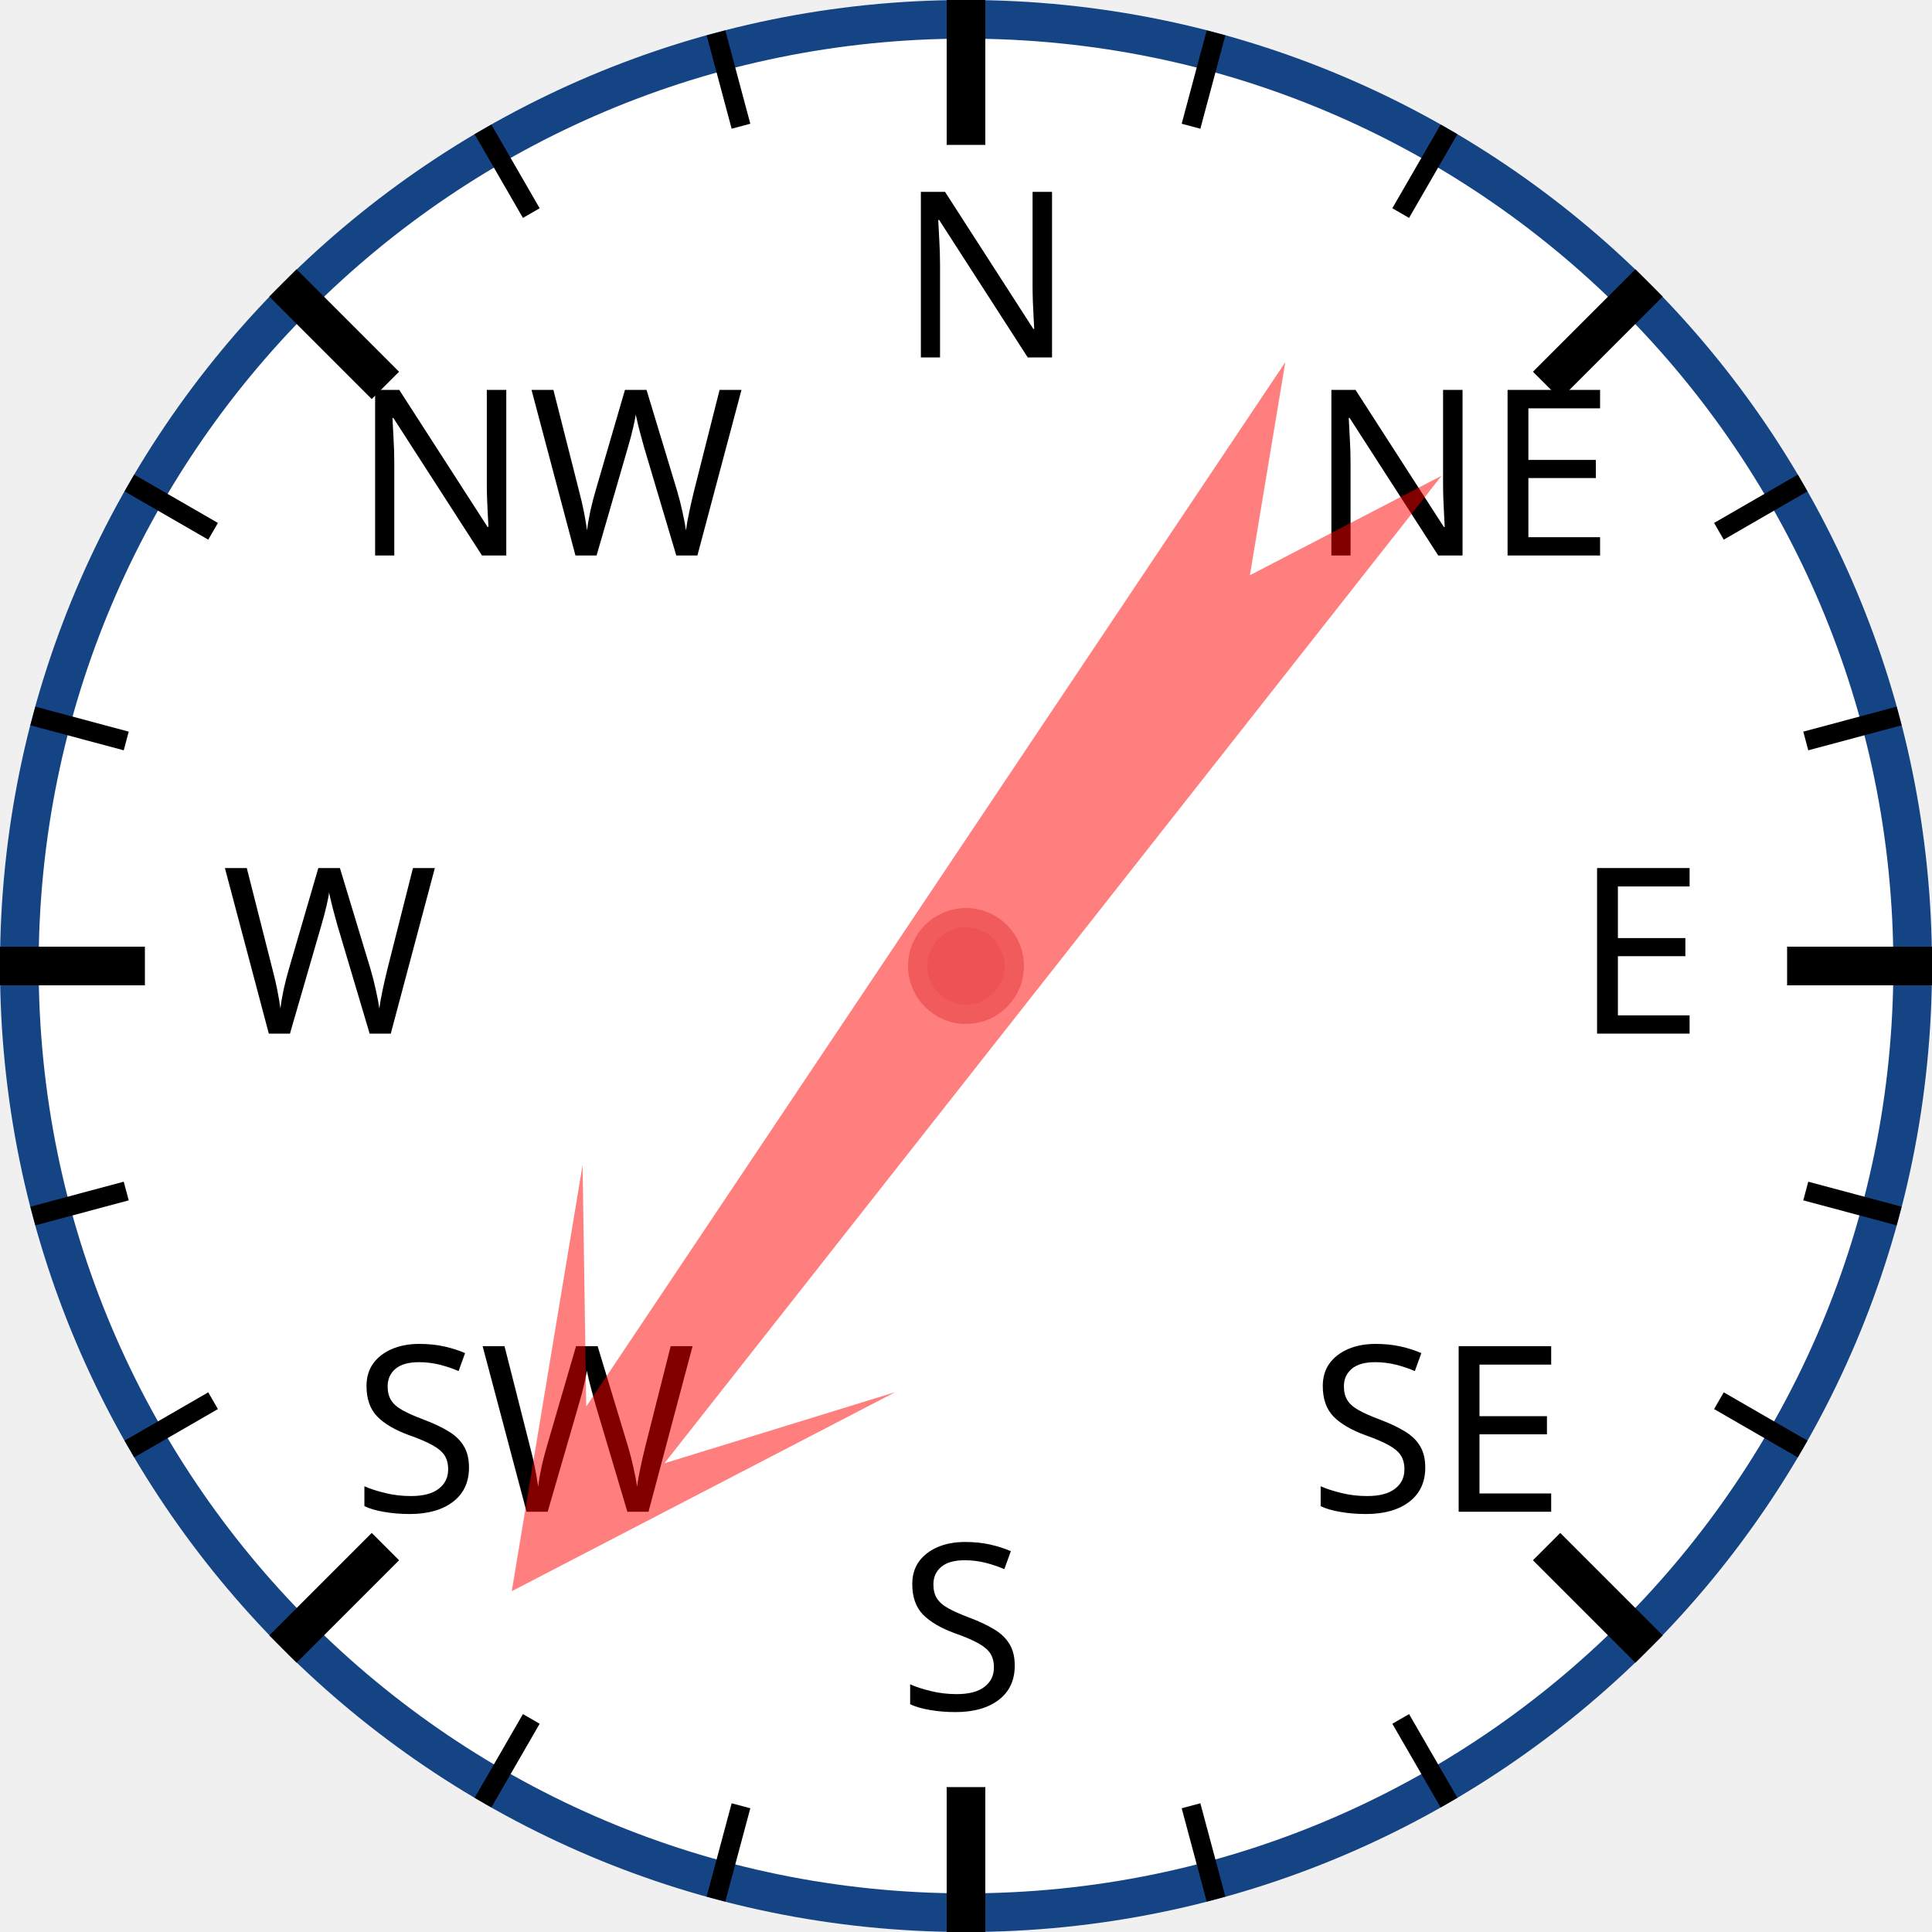
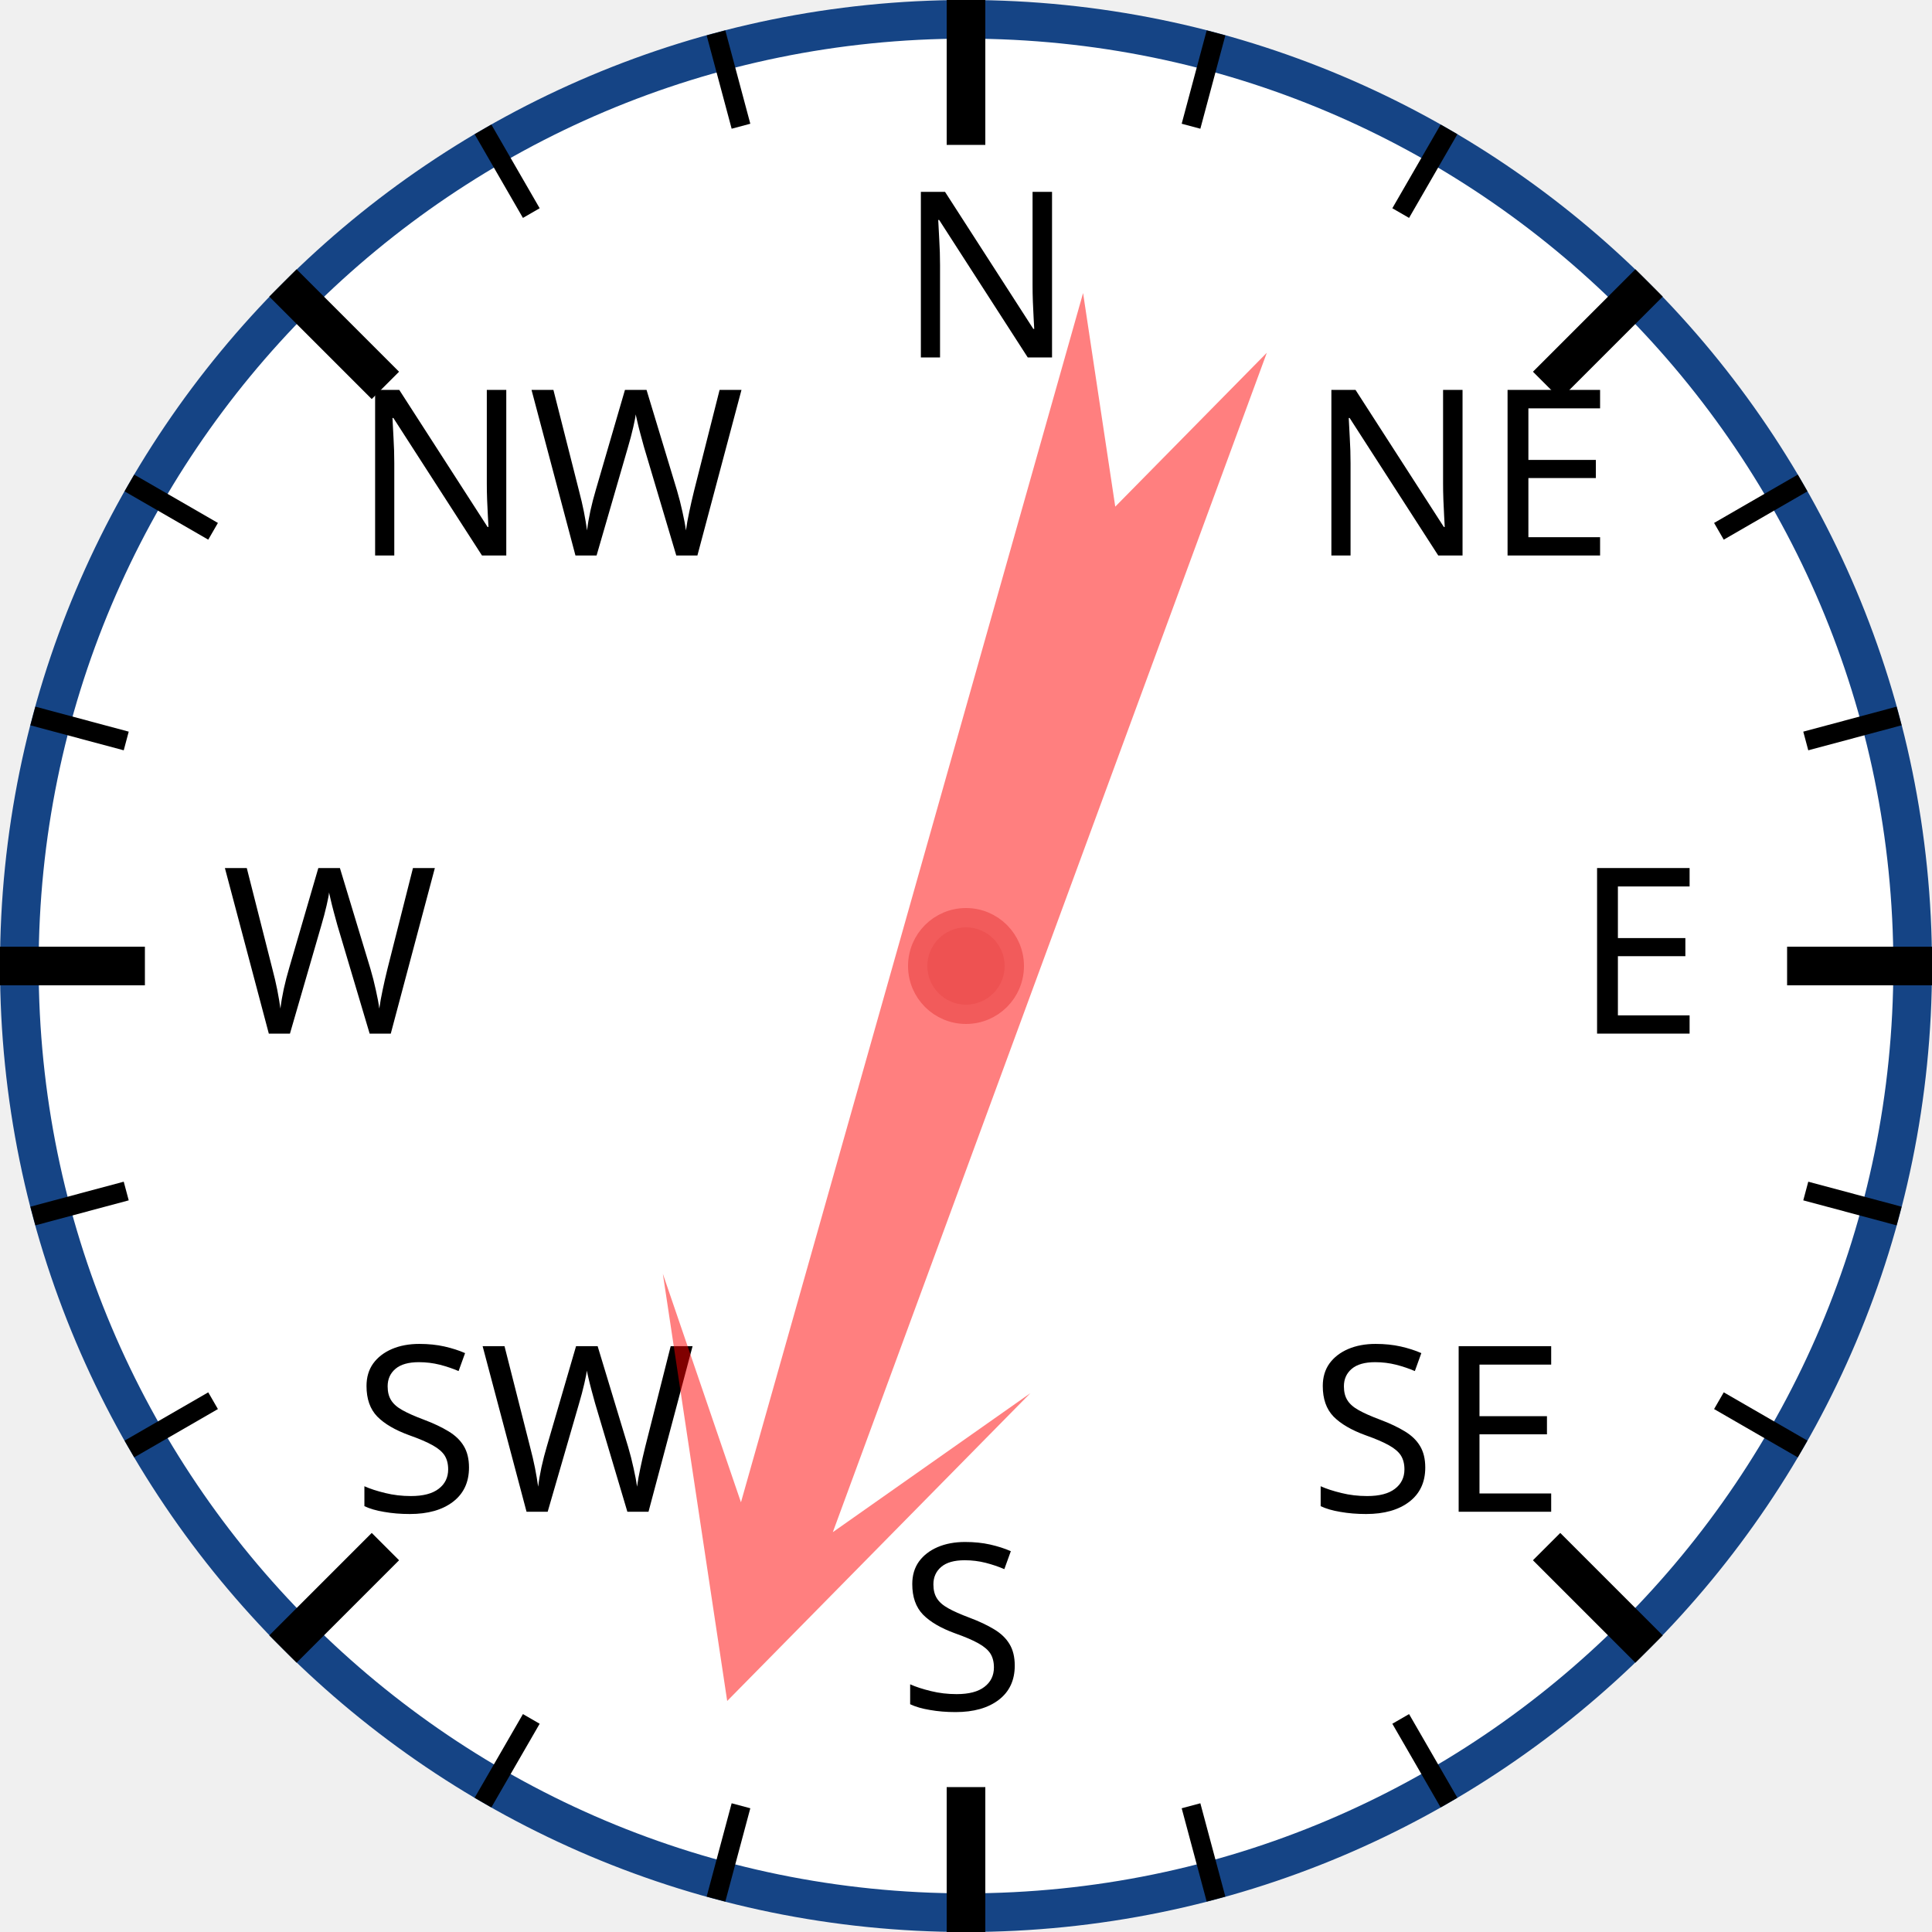
<svg xmlns="http://www.w3.org/2000/svg" width="120px" height="120px" viewBox="0 0 200 200">
  <circle cx="100" cy="100" r="98" style="fill: white; stroke: #154485; stroke-width: 4;" />
  <text x="93.0" y="37.0" style="font-family: sans-serif; font-size: 18pt;">N</text>
  <line x1="100.0" y1="0.0" x2="100.0" y2="15.0" style="stroke: black; stroke-width: 4;" />
  <line x1="74.118" y1="3.407" x2="76.706" y2="13.067" style="stroke: black; stroke-width: 2;" />
  <line x1="50" y1="13.397" x2="55" y2="22.058" style="stroke: black; stroke-width: 2;" />
  <text x="36.503" y="57.503" style="font-family: sans-serif; font-size: 18pt;">NW</text>
  <line x1="29.289" y1="29.289" x2="39.896" y2="39.896" style="stroke: black; stroke-width: 4;" />
  <line x1="13.397" y1="50" x2="22.058" y2="55" style="stroke: black; stroke-width: 2;" />
  <line x1="3.407" y1="74.118" x2="13.067" y2="76.706" style="stroke: black; stroke-width: 2;" />
  <text x="23.0" y="107.0" style="font-family: sans-serif; font-size: 18pt;">W</text>
  <line x1="0.0" y1="100.0" x2="15.0" y2="100.0" style="stroke: black; stroke-width: 4;" />
  <line x1="3.407" y1="125.882" x2="13.067" y2="123.294" style="stroke: black; stroke-width: 2;" />
  <line x1="13.397" y1="150" x2="22.058" y2="145" style="stroke: black; stroke-width: 2;" />
  <text x="36.503" y="156.497" style="font-family: sans-serif; font-size: 18pt;">SW</text>
  <line x1="29.289" y1="170.711" x2="39.896" y2="160.104" style="stroke: black; stroke-width: 4;" />
  <line x1="50" y1="186.603" x2="55" y2="177.942" style="stroke: black; stroke-width: 2;" />
  <line x1="74.118" y1="196.593" x2="76.706" y2="186.933" style="stroke: black; stroke-width: 2;" />
  <text x="93" y="177.0" style="font-family: sans-serif; font-size: 18pt;">S</text>
  <line x1="100" y1="200.0" x2="100" y2="185.0" style="stroke: black; stroke-width: 4;" />
  <line x1="125.882" y1="196.593" x2="123.294" y2="186.933" style="stroke: black; stroke-width: 2;" />
  <line x1="150.0" y1="186.603" x2="145.0" y2="177.942" style="stroke: black; stroke-width: 2;" />
  <text x="135.497" y="156.497" style="font-family: sans-serif; font-size: 18pt;">SE</text>
  <line x1="170.711" y1="170.711" x2="160.104" y2="160.104" style="stroke: black; stroke-width: 4;" />
  <line x1="186.603" y1="150" x2="177.942" y2="145" style="stroke: black; stroke-width: 2;" />
  <line x1="196.593" y1="125.882" x2="186.933" y2="123.294" style="stroke: black; stroke-width: 2;" />
  <text x="163.0" y="107" style="font-family: sans-serif; font-size: 18pt;">E</text>
  <line x1="200.0" y1="100" x2="185.0" y2="100" style="stroke: black; stroke-width: 4;" />
  <line x1="196.593" y1="74.118" x2="186.933" y2="76.706" style="stroke: black; stroke-width: 2;" />
  <line x1="186.603" y1="50" x2="177.942" y2="55" style="stroke: black; stroke-width: 2;" />
  <text x="135.497" y="57.503" style="font-family: sans-serif; font-size: 18pt;">NE</text>
  <line x1="170.711" y1="29.289" x2="160.104" y2="39.896" style="stroke: black; stroke-width: 4;" />
  <line x1="150" y1="13.397" x2="145" y2="22.058" style="stroke: black; stroke-width: 2;" />
  <line x1="125.882" y1="3.407" x2="123.294" y2="13.067" style="stroke: black; stroke-width: 2;" />
-   <polygon points="100 20 120 60 105 40 110 170 100 150 90 170 95 40 80 60" style="fill: red; fill-opacity: 0.5;" transform="rotate(216,100,100)" />
+   <polygon points="100 20 120 60 105 40 110 170 100 150 90 170 95 40 80 60" style="fill: red; fill-opacity: 0.5;" transform="rotate(198,100,100)" />
  <circle cx="100" cy="100" r="5" style="fill: #EE5252; stroke: #F25B5B; stroke-width: 2;" />
</svg>
